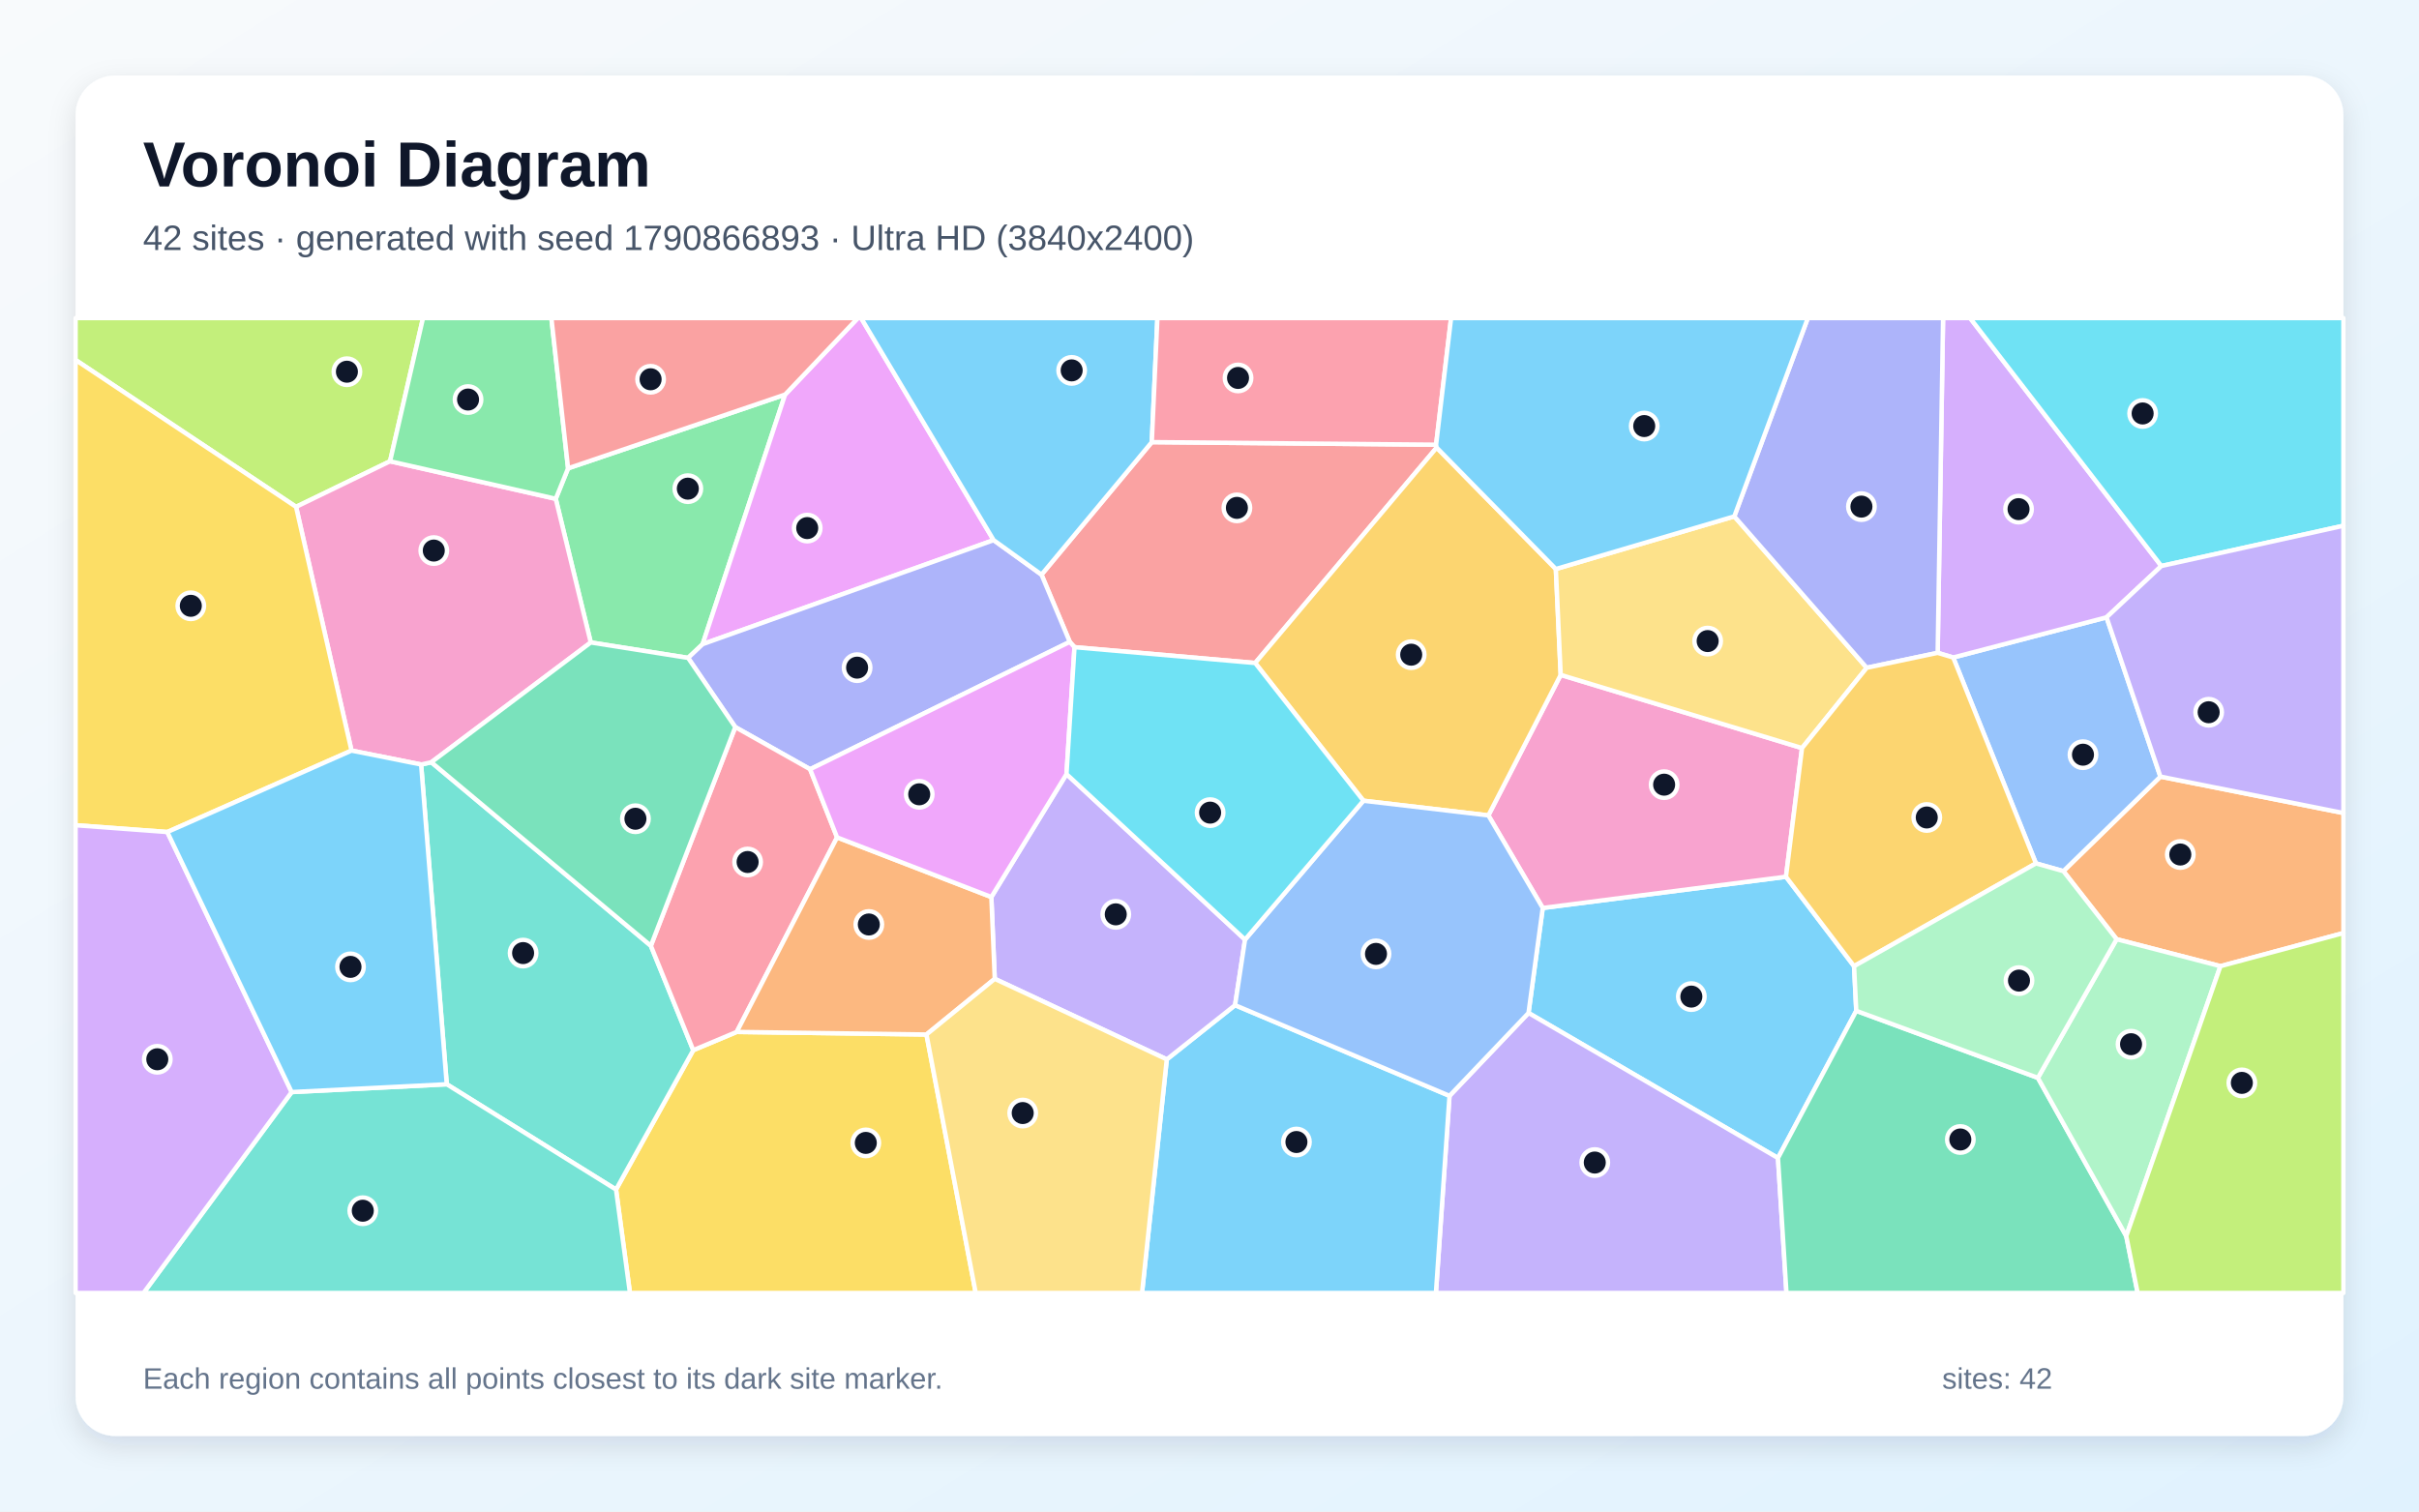
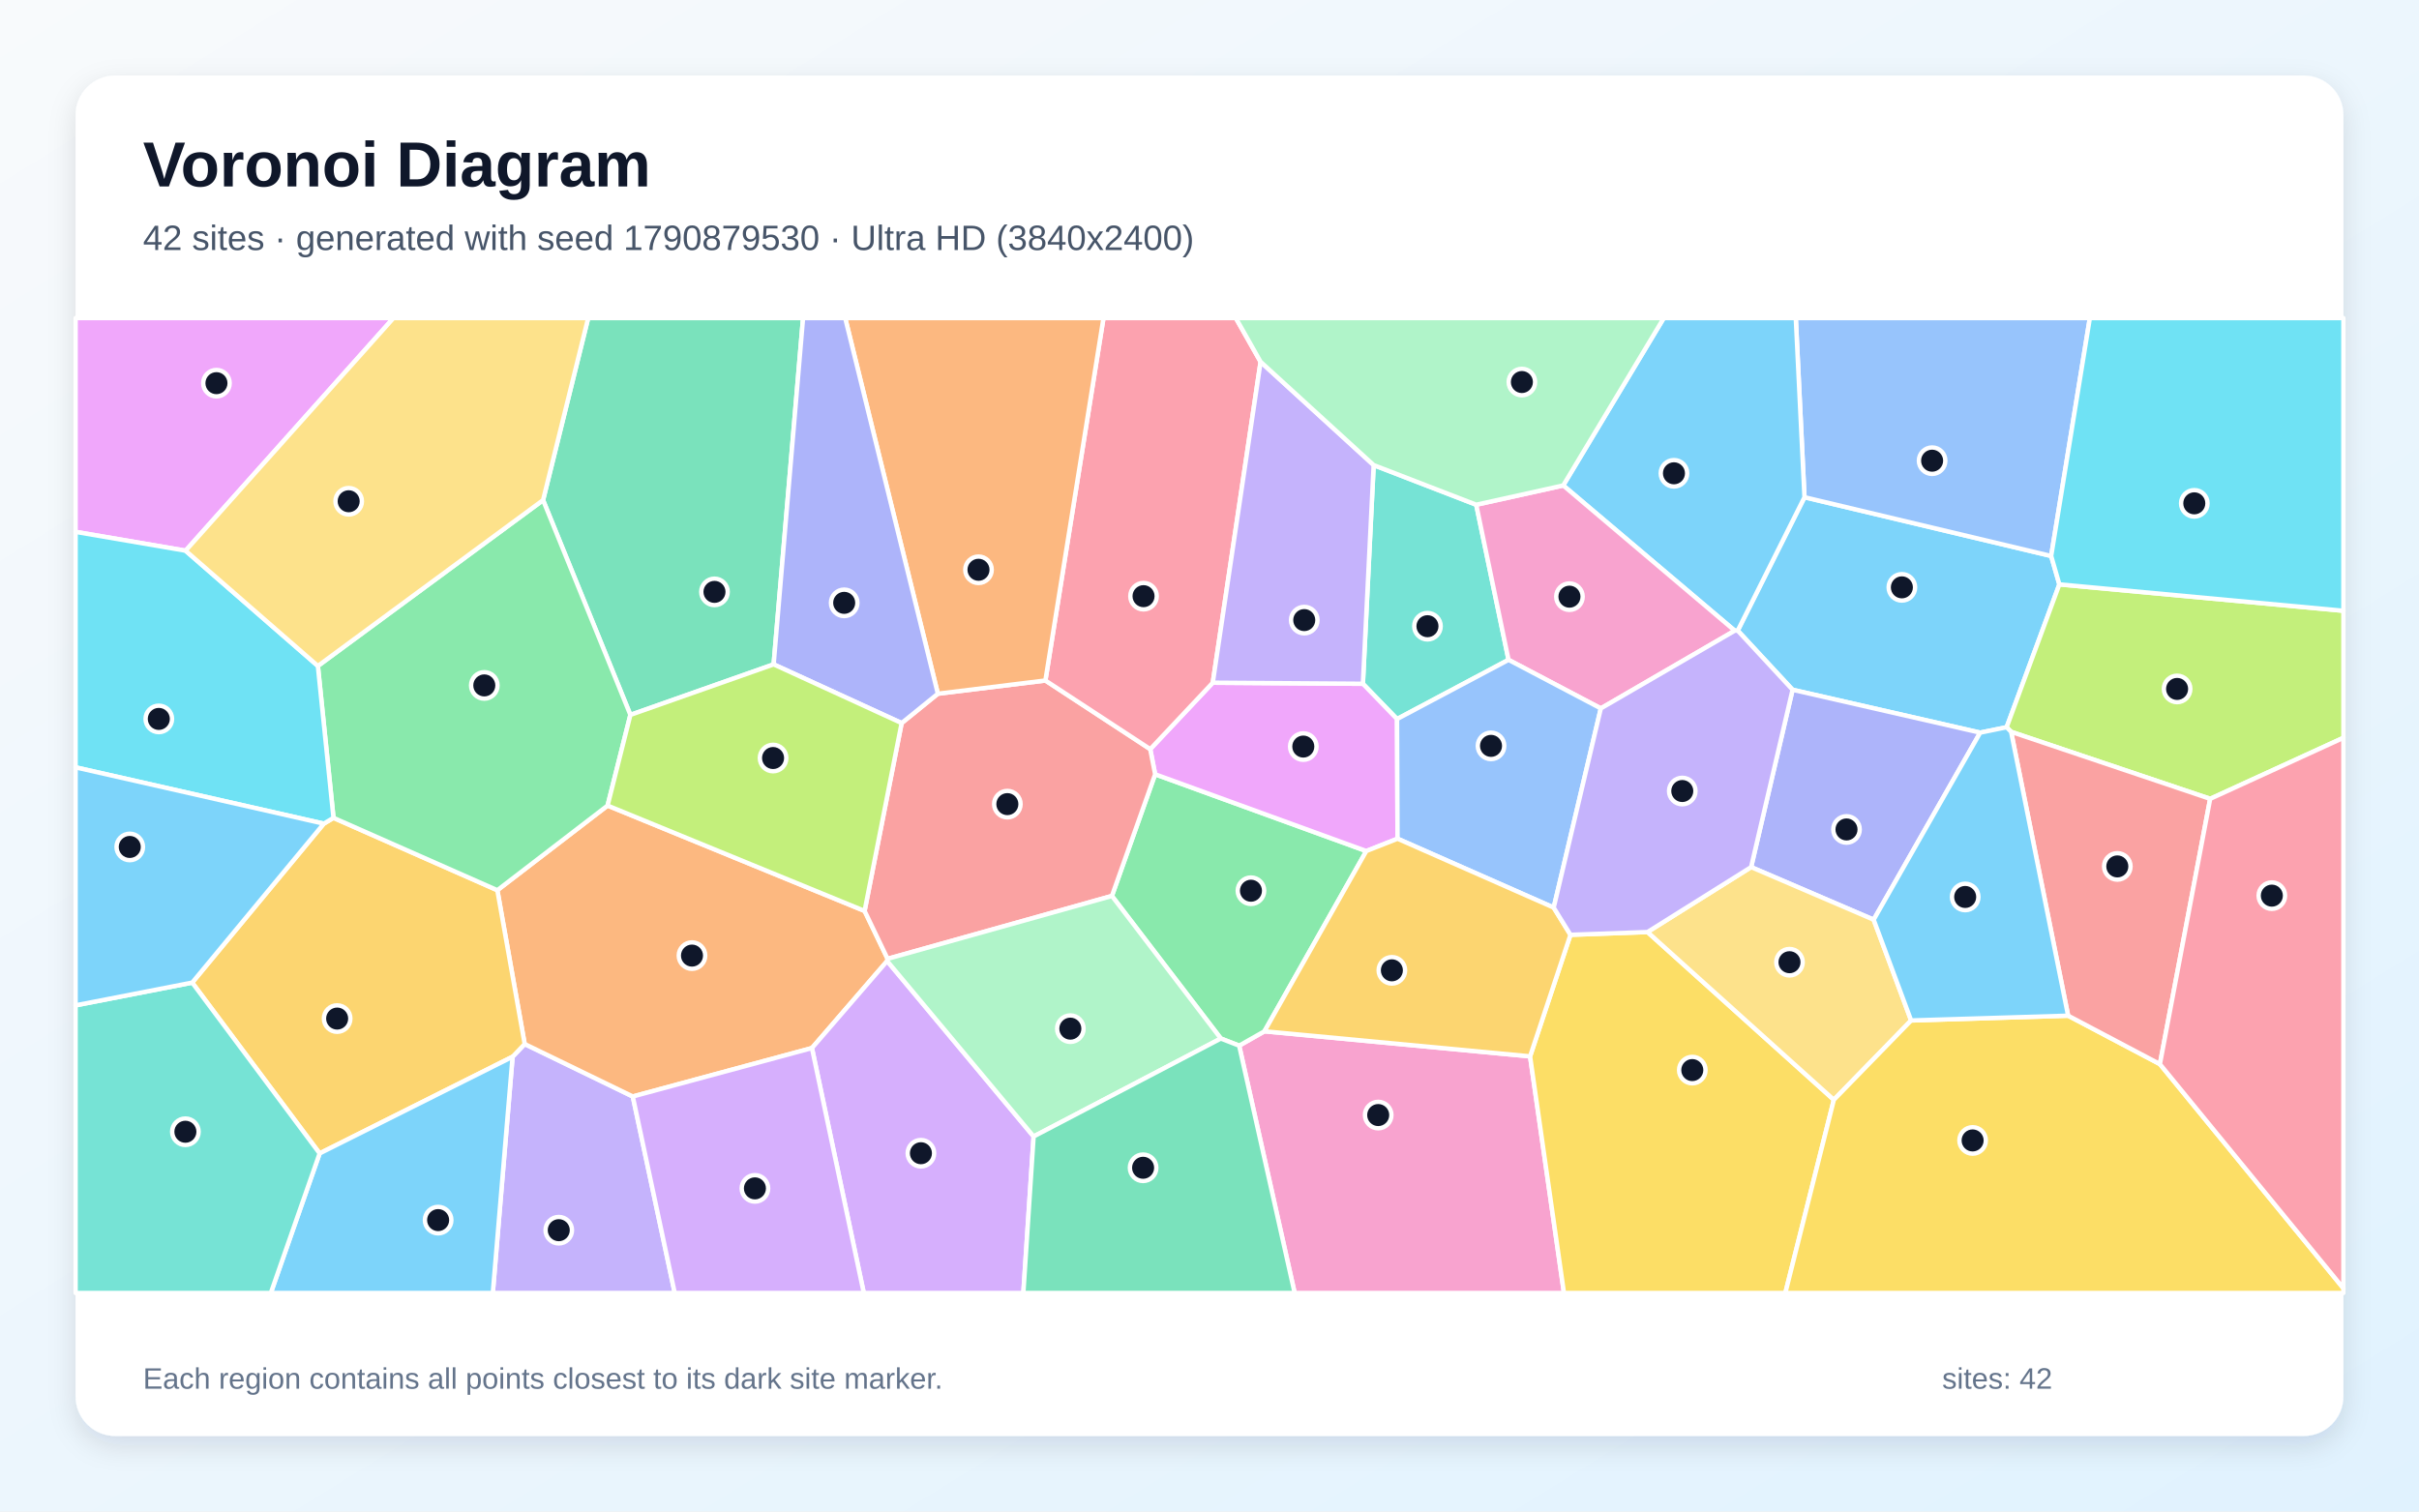
<svg xmlns="http://www.w3.org/2000/svg" width="3840" height="2400" viewBox="0 0 3840 2400" role="img" aria-labelledby="title description">
  <defs>
    <linearGradient id="background" x1="0" y1="0" x2="1" y2="1">
      <stop stop-color="#F8FAFC" />
      <stop offset="1" stop-color="#E0F2FE" />
    </linearGradient>
    <filter id="shadow" x="-5%" y="-5%" width="110%" height="110%">
      <feDropShadow dx="0" dy="15" stdDeviation="22" flood-color="#0F172A" flood-opacity=".12" />
    </filter>
  </defs>
  <rect width="3840" height="2400" fill="url(#background)" />
  <rect x="120" y="120" width="3600" height="2160" rx="63" fill="#FFFFFF" filter="url(#shadow)" />
  <g font-family="Arial, sans-serif">
    <text x="227" y="296" font-size="101" font-weight="700" fill="#0F172A">Voronoi Diagram</text>
-     <text x="227" y="397" font-size="56" fill="#475569">42 sites · generated with seed 1790866893 · Ultra HD (3840x2400)</text>
+     <text x="227" y="397" font-size="56" fill="#475569">42 sites · generated with seed 1790879530 · Ultra HD (3840x2400)</text>
  </g>
  <g stroke="#FFFFFF" stroke-width="7" stroke-linejoin="round">
-     <polygon points="2943.2,1534.1 2946.7,1605.0 2822.4,1838.7 2426.4,1608.4 2449.0,1441.7 2835.1,1392.1" fill="#38BDF8" fill-opacity="0.65" />
-     <polygon points="2301.0,1740.0 2426.4,1608.4 2822.4,1838.7 2835.9,2053.0 2279.4,2053.0" fill="#A78BFA" fill-opacity="0.65" />
-     <polygon points="2860.6,1187.8 2835.1,1392.1 2449.0,1441.7 2362.7,1294.7 2477.5,1071.6" fill="#F472B6" fill-opacity="0.65" />
-     <polygon points="3524.8,1534.1 3360.0,1491.3 3275.5,1383.2 3429.5,1233.1 3720.0,1290.9 3720.0,1481.5" fill="#FB923C" fill-opacity="0.65" />
-     <polygon points="977.9,1888.8 1100.5,1667.5 1169.5,1638.5 1470.7,1642.6 1548.9,2053.0 1000.0,2053.0" fill="#FACC15" fill-opacity="0.65" />
-     <polygon points="1246.3,626.5 1115.4,1022.8 1092.3,1044.6 937.8,1020.1 882.2,792.0 901.8,743.6" fill="#4ADE80" fill-opacity="0.65" />
-     <polygon points="709.2,1721.6 668.5,1213.9 684.7,1210.3 1033.2,1501.7 1100.5,1667.5 977.9,1888.8" fill="#2DD4BF" fill-opacity="0.65" />
-     <polygon points="3429.5,1233.1 3275.5,1383.2 3231.9,1370.9 3100.6,1044.0 3344.0,980.2" fill="#60A5FA" fill-opacity="0.65" />
-     <polygon points="1577.3,857.6 1115.4,1022.8 1246.3,626.5 1361.8,505.0 1367.0,505.0" fill="#E879F9" fill-opacity="0.65" />
-     <polygon points="2822.4,1838.7 2946.7,1605.0 3235.0,1711.4 3375.3,1962.7 3393.4,2053.0 2835.9,2053.0" fill="#34D399" fill-opacity="0.65" />
-     <polygon points="2279.7,706.1 2280.6,710.7 1992.5,1052.7 1705.7,1027.6 1698.2,1019.2 1653.3,912.4 1828.4,702.0" fill="#F87171" fill-opacity="0.65" />
-     <polygon points="1653.3,912.4 1698.2,1019.2 1286.0,1221.4 1167.2,1154.5 1092.3,1044.6 1115.4,1022.8 1577.3,857.6" fill="#818CF8" fill-opacity="0.65" />
-     <polygon points="2164.3,1271.4 1992.5,1052.7 2280.6,710.7 2469.8,903.5 2477.5,1071.6 2362.7,1294.7" fill="#FBBF24" fill-opacity="0.65" />
-     <polygon points="619.2,732.4 470.0,804.8 120.0,571.6 120.0,505.0 671.5,505.0" fill="#A3E635" fill-opacity="0.65" />
-     <polygon points="3431.0,898.7 3344.0,980.2 3100.6,1044.0 3075.9,1036.6 3084.5,505.0 3127.4,505.0" fill="#C084FC" fill-opacity="0.65" />
-     <polygon points="1033.2,1501.7 1167.2,1154.5 1286.0,1221.4 1328.8,1329.6 1169.5,1638.5 1100.5,1667.5" fill="#FB7185" fill-opacity="0.65" />
-     <polygon points="3431.0,898.7 3127.4,505.0 3720.0,505.0 3720.0,834.8" fill="#22D3EE" fill-opacity="0.65" />
-     <polygon points="3375.3,1962.7 3235.0,1711.4 3360.0,1491.3 3524.8,1534.1" fill="#86EFAC" fill-opacity="0.65" />
-     <polygon points="2753.1,819.9 2963.3,1060.3 2860.6,1187.8 2477.5,1071.6 2469.8,903.5" fill="#FCD34D" fill-opacity="0.65" />
-     <polygon points="1852.2,1682.1 1960.6,1596.0 2301.0,1740.0 2279.4,2053.0 1812.9,2053.0" fill="#38BDF8" fill-opacity="0.65" />
-     <polygon points="1828.4,702.0 1653.3,912.4 1577.3,857.6 1367.0,505.0 1837.3,505.0" fill="#38BDF8" fill-opacity="0.65" />
-     <polygon points="1976.4,1491.9 1960.6,1596.0 1852.2,1682.1 1579.1,1554.2 1573.7,1424.3 1693.0,1229.1" fill="#A78BFA" fill-opacity="0.65" />
-     <polygon points="558.0,1191.8 470.0,804.8 619.2,732.4 882.2,792.0 937.8,1020.1 684.7,1210.3 668.5,1213.9" fill="#F472B6" fill-opacity="0.65" />
-     <polygon points="1573.7,1424.3 1579.1,1554.2 1470.7,1642.6 1169.5,1638.5 1328.8,1329.6" fill="#FB923C" fill-opacity="0.65" />
-     <polygon points="558.0,1191.8 265.6,1321.1 120.0,1310.3 120.0,571.6 470.0,804.8" fill="#FACC15" fill-opacity="0.65" />
-     <polygon points="901.8,743.6 882.2,792.0 619.2,732.4 671.5,505.0 875.3,505.0" fill="#4ADE80" fill-opacity="0.65" />
-     <polygon points="463.0,1734.0 709.2,1721.6 977.9,1888.8 1000.0,2053.0 227.8,2053.0" fill="#2DD4BF" fill-opacity="0.65" />
-     <polygon points="1960.6,1596.0 1976.4,1491.9 2164.3,1271.4 2362.7,1294.7 2449.0,1441.7 2426.4,1608.4 2301.0,1740.0" fill="#60A5FA" fill-opacity="0.65" />
-     <polygon points="1693.0,1229.1 1573.7,1424.3 1328.8,1329.6 1286.0,1221.4 1698.2,1019.2 1705.7,1027.6" fill="#E879F9" fill-opacity="0.65" />
-     <polygon points="1033.2,1501.7 684.7,1210.3 937.8,1020.1 1092.3,1044.6 1167.2,1154.5" fill="#34D399" fill-opacity="0.65" />
-     <polygon points="1246.3,626.5 901.8,743.6 875.3,505.0 1361.8,505.0" fill="#F87171" fill-opacity="0.65" />
-     <polygon points="3075.9,1036.6 2963.3,1060.3 2753.1,819.9 2869.8,505.0 3084.5,505.0" fill="#818CF8" fill-opacity="0.65" />
-     <polygon points="2963.3,1060.3 3075.9,1036.6 3100.6,1044.0 3231.9,1370.9 2943.2,1534.1 2835.1,1392.1 2860.6,1187.8" fill="#FBBF24" fill-opacity="0.65" />
-     <polygon points="3375.3,1962.7 3524.8,1534.1 3720.0,1481.5 3720.0,2053.0 3393.4,2053.0" fill="#A3E635" fill-opacity="0.65" />
-     <polygon points="120.0,1310.3 265.6,1321.1 463.0,1734.0 227.8,2053.0 120.0,2053.0" fill="#C084FC" fill-opacity="0.65" />
-     <polygon points="2279.7,706.1 1828.4,702.0 1837.3,505.0 2303.5,505.0" fill="#FB7185" fill-opacity="0.65" />
-     <polygon points="1976.4,1491.9 1693.0,1229.1 1705.7,1027.6 1992.5,1052.7 2164.3,1271.4" fill="#22D3EE" fill-opacity="0.65" />
-     <polygon points="3235.0,1711.4 2946.7,1605.0 2943.2,1534.1 3231.9,1370.9 3275.5,1383.2 3360.0,1491.3" fill="#86EFAC" fill-opacity="0.65" />
-     <polygon points="1470.7,1642.6 1579.1,1554.2 1852.2,1682.1 1812.9,2053.0 1548.9,2053.0" fill="#FCD34D" fill-opacity="0.65" />
-     <polygon points="2753.1,819.9 2469.8,903.5 2280.6,710.7 2279.7,706.1 2303.5,505.0 2869.8,505.0" fill="#38BDF8" fill-opacity="0.65" />
-     <polygon points="463.0,1734.0 265.6,1321.1 558.0,1191.8 668.5,1213.9 709.2,1721.6" fill="#38BDF8" fill-opacity="0.65" />
-     <polygon points="3429.5,1233.1 3344.0,980.2 3431.0,898.7 3720.0,834.8 3720.0,1290.9" fill="#A78BFA" fill-opacity="0.65" />
+     <polygon points="3269.1,927.9 3185.4,1154.7 3143.4,1163.3 2845.6,1095.2 2758.5,1001.3 2864.5,789.5 3256.1,882.8" fill="#38BDF8" fill-opacity="0.65" />
+     <polygon points="813.7,1677.9 832.9,1657.7 1004.5,1741.0 1071.1,2053.0 782.3,2053.0" fill="#A78BFA" fill-opacity="0.65" />
+     <polygon points="1967.1,1660.3 2007.2,1637.5 2428.9,1677.3 2482.7,2053.0 2055.2,2053.0" fill="#F472B6" fill-opacity="0.65" />
+     <polygon points="789.5,1413.5 964.5,1279.1 1372.5,1446.4 1409.0,1522.4 1408.3,1525.9 1288.9,1664.1 1004.5,1741.0 832.9,1657.7" fill="#FB923C" fill-opacity="0.65" />
+     <polygon points="2428.9,1677.3 2493.0,1484.3 2615.3,1479.9 2911.1,1746.3 2834.1,2053.0 2482.7,2053.0" fill="#FACC15" fill-opacity="0.65" />
+     <polygon points="1938.0,1649.0 1765.1,1422.6 1833.7,1229.4 2168.9,1351.3 2007.2,1637.5 1967.1,1660.3" fill="#4ADE80" fill-opacity="0.65" />
+     <polygon points="2343.4,801.4 2394.7,1047.7 2217.7,1141.7 2163.5,1085.7 2180.6,738.5" fill="#2DD4BF" fill-opacity="0.65" />
+     <polygon points="3256.1,882.8 2864.5,789.5 2850.7,505.0 3317.5,505.0" fill="#60A5FA" fill-opacity="0.65" />
+     <polygon points="1825.9,1189.5 1925.2,1084.0 2163.5,1085.7 2217.7,1141.7 2218.5,1331.7 2168.9,1351.3 1833.7,1229.4" fill="#E879F9" fill-opacity="0.65" />
+     <polygon points="1228.1,1054.9 1000.7,1135.1 862.1,794.1 933.7,505.0 1274.8,505.0" fill="#34D399" fill-opacity="0.65" />
+     <polygon points="1431.3,1148.1 1488.8,1101.5 1659.5,1080.5 1825.9,1189.5 1833.7,1229.4 1765.1,1422.6 1409.0,1522.4 1372.5,1446.4" fill="#F87171" fill-opacity="0.65" />
+     <polygon points="2974.3,1460.3 2779.8,1376.8 2845.6,1095.2 3143.4,1163.3" fill="#818CF8" fill-opacity="0.65" />
+     <polygon points="507.4,1831.4 305.1,1560.2 514.0,1307.8 529.4,1298.6 789.5,1413.5 832.9,1657.7 813.7,1677.9" fill="#FBBF24" fill-opacity="0.65" />
+     <polygon points="3508.5,1268.4 3192.5,1162.0 3185.4,1154.7 3269.1,927.9 3720.0,969.8 3720.0,1171.5" fill="#A3E635" fill-opacity="0.65" />
+     <polygon points="1288.9,1664.1 1408.3,1525.9 1640.8,1804.5 1624.5,2053.0 1371.2,2053.0" fill="#C084FC" fill-opacity="0.65" />
+     <polygon points="2001.1,574.5 1925.2,1084.0 1825.9,1189.5 1659.5,1080.5 1751.7,505.0 1961.8,505.0" fill="#FB7185" fill-opacity="0.65" />
+     <polygon points="3269.1,927.9 3256.1,882.8 3317.5,505.0 3720.0,505.0 3720.0,969.8" fill="#22D3EE" fill-opacity="0.65" />
+     <polygon points="1640.8,1804.5 1408.3,1525.9 1409.0,1522.4 1765.1,1422.6 1938.0,1649.0" fill="#86EFAC" fill-opacity="0.65" />
+     <polygon points="3033.8,1620.3 2911.1,1746.3 2615.3,1479.9 2779.8,1376.8 2974.3,1460.3" fill="#FCD34D" fill-opacity="0.65" />
+     <polygon points="507.4,1831.4 813.7,1677.9 782.3,2053.0 429.9,2053.0" fill="#38BDF8" fill-opacity="0.65" />
+     <polygon points="2753.8,1001.4 2481.5,770.8 2641.1,505.0 2850.7,505.0 2864.5,789.5 2758.5,1001.3" fill="#38BDF8" fill-opacity="0.65" />
+     <polygon points="2180.6,738.5 2163.5,1085.7 1925.2,1084.0 2001.1,574.5" fill="#A78BFA" fill-opacity="0.65" />
+     <polygon points="2541.2,1124.8 2394.7,1047.7 2343.4,801.4 2481.5,770.8 2753.8,1001.4" fill="#F472B6" fill-opacity="0.65" />
+     <polygon points="1659.5,1080.5 1488.8,1101.5 1341.7,505.0 1751.7,505.0" fill="#FB923C" fill-opacity="0.65" />
+     <polygon points="2911.1,1746.3 3033.8,1620.3 3283.0,1612.7 3428.7,1689.6 3720.0,2045.6 3720.0,2053.0 2834.1,2053.0" fill="#FACC15" fill-opacity="0.65" />
+     <polygon points="504.6,1057.4 862.1,794.1 1000.7,1135.1 964.5,1279.1 789.5,1413.5 529.4,1298.6" fill="#4ADE80" fill-opacity="0.65" />
+     <polygon points="120.0,1596.3 305.1,1560.2 507.4,1831.4 429.9,2053.0 120.0,2053.0" fill="#2DD4BF" fill-opacity="0.65" />
+     <polygon points="2541.2,1124.8 2466.4,1441.1 2218.5,1331.7 2217.7,1141.7 2394.7,1047.7" fill="#60A5FA" fill-opacity="0.65" />
+     <polygon points="294.6,874.4 120.0,844.5 120.0,505.0 624.6,505.0" fill="#E879F9" fill-opacity="0.65" />
+     <polygon points="1640.8,1804.5 1938.0,1649.0 1967.1,1660.3 2055.2,2053.0 1624.5,2053.0" fill="#34D399" fill-opacity="0.65" />
+     <polygon points="3428.7,1689.6 3283.0,1612.7 3192.5,1162.0 3508.5,1268.4" fill="#F87171" fill-opacity="0.65" />
+     <polygon points="1488.8,1101.5 1431.3,1148.1 1228.1,1054.9 1274.8,505.0 1341.7,505.0" fill="#818CF8" fill-opacity="0.65" />
+     <polygon points="2218.5,1331.7 2466.4,1441.1 2493.0,1484.3 2428.9,1677.3 2007.2,1637.5 2168.9,1351.3" fill="#FBBF24" fill-opacity="0.65" />
+     <polygon points="1000.7,1135.1 1228.1,1054.9 1431.3,1148.1 1372.5,1446.4 964.5,1279.1" fill="#A3E635" fill-opacity="0.65" />
+     <polygon points="1004.5,1741.0 1288.9,1664.1 1371.2,2053.0 1071.1,2053.0" fill="#C084FC" fill-opacity="0.65" />
+     <polygon points="3428.7,1689.6 3508.5,1268.4 3720.0,1171.5 3720.0,2045.6" fill="#FB7185" fill-opacity="0.65" />
+     <polygon points="294.6,874.4 504.6,1057.4 529.4,1298.6 514.0,1307.8 120.0,1218.4 120.0,844.5" fill="#22D3EE" fill-opacity="0.65" />
+     <polygon points="2481.5,770.8 2343.4,801.4 2180.6,738.5 2001.1,574.5 1961.8,505.0 2641.1,505.0" fill="#86EFAC" fill-opacity="0.65" />
+     <polygon points="862.1,794.1 504.6,1057.4 294.6,874.4 624.6,505.0 933.7,505.0" fill="#FCD34D" fill-opacity="0.65" />
+     <polygon points="3283.0,1612.7 3033.8,1620.3 2974.3,1460.3 3143.4,1163.3 3185.4,1154.7 3192.5,1162.0" fill="#38BDF8" fill-opacity="0.65" />
+     <polygon points="514.0,1307.8 305.1,1560.2 120.0,1596.3 120.0,1218.4" fill="#38BDF8" fill-opacity="0.65" />
+     <polygon points="2779.8,1376.8 2615.3,1479.9 2493.0,1484.3 2466.4,1441.1 2541.2,1124.8 2753.8,1001.4 2758.5,1001.3 2845.6,1095.2" fill="#A78BFA" fill-opacity="0.65" />
  </g>
  <g>
-     <circle cx="2684.9" cy="1582.4" r="21" fill="#0F172A" stroke="#FFFFFF" stroke-width="7" />
-     <circle cx="2531.6" cy="1845.9" r="21" fill="#0F172A" stroke="#FFFFFF" stroke-width="7" />
-     <circle cx="2641.7" cy="1245.9" r="21" fill="#0F172A" stroke="#FFFFFF" stroke-width="7" />
-     <circle cx="3461.1" cy="1356.8" r="21" fill="#0F172A" stroke="#FFFFFF" stroke-width="7" />
-     <circle cx="1374.4" cy="1814.7" r="21" fill="#0F172A" stroke="#FFFFFF" stroke-width="7" />
-     <circle cx="1091.9" cy="775.9" r="21" fill="#0F172A" stroke="#FFFFFF" stroke-width="7" />
-     <circle cx="830.4" cy="1513.3" r="21" fill="#0F172A" stroke="#FFFFFF" stroke-width="7" />
-     <circle cx="3306.6" cy="1198.3" r="21" fill="#0F172A" stroke="#FFFFFF" stroke-width="7" />
-     <circle cx="1281.4" cy="838.5" r="21" fill="#0F172A" stroke="#FFFFFF" stroke-width="7" />
-     <circle cx="3111.9" cy="1809.3" r="21" fill="#0F172A" stroke="#FFFFFF" stroke-width="7" />
-     <circle cx="1963.5" cy="806.4" r="21" fill="#0F172A" stroke="#FFFFFF" stroke-width="7" />
-     <circle cx="1360.6" cy="1060.1" r="21" fill="#0F172A" stroke="#FFFFFF" stroke-width="7" />
-     <circle cx="2240.2" cy="1039.5" r="21" fill="#0F172A" stroke="#FFFFFF" stroke-width="7" />
-     <circle cx="550.7" cy="590.2" r="21" fill="#0F172A" stroke="#FFFFFF" stroke-width="7" />
-     <circle cx="3204.3" cy="808.4" r="21" fill="#0F172A" stroke="#FFFFFF" stroke-width="7" />
-     <circle cx="1186.8" cy="1368.7" r="21" fill="#0F172A" stroke="#FFFFFF" stroke-width="7" />
-     <circle cx="3401.3" cy="656.5" r="21" fill="#0F172A" stroke="#FFFFFF" stroke-width="7" />
-     <circle cx="3382.9" cy="1658.0" r="21" fill="#0F172A" stroke="#FFFFFF" stroke-width="7" />
-     <circle cx="2710.8" cy="1017.9" r="21" fill="#0F172A" stroke="#FFFFFF" stroke-width="7" />
-     <circle cx="2058.0" cy="1813.3" r="21" fill="#0F172A" stroke="#FFFFFF" stroke-width="7" />
-     <circle cx="1701.2" cy="588.1" r="21" fill="#0F172A" stroke="#FFFFFF" stroke-width="7" />
-     <circle cx="1771.2" cy="1451.8" r="21" fill="#0F172A" stroke="#FFFFFF" stroke-width="7" />
-     <circle cx="688.6" cy="874.2" r="21" fill="#0F172A" stroke="#FFFFFF" stroke-width="7" />
-     <circle cx="1379.2" cy="1467.9" r="21" fill="#0F172A" stroke="#FFFFFF" stroke-width="7" />
-     <circle cx="302.9" cy="961.9" r="21" fill="#0F172A" stroke="#FFFFFF" stroke-width="7" />
-     <circle cx="743.0" cy="634.4" r="21" fill="#0F172A" stroke="#FFFFFF" stroke-width="7" />
-     <circle cx="575.9" cy="1922.4" r="21" fill="#0F172A" stroke="#FFFFFF" stroke-width="7" />
-     <circle cx="2184.3" cy="1514.6" r="21" fill="#0F172A" stroke="#FFFFFF" stroke-width="7" />
-     <circle cx="1459.2" cy="1261.2" r="21" fill="#0F172A" stroke="#FFFFFF" stroke-width="7" />
-     <circle cx="1008.7" cy="1300.0" r="21" fill="#0F172A" stroke="#FFFFFF" stroke-width="7" />
-     <circle cx="1032.8" cy="602.2" r="21" fill="#0F172A" stroke="#FFFFFF" stroke-width="7" />
-     <circle cx="2954.9" cy="804.4" r="21" fill="#0F172A" stroke="#FFFFFF" stroke-width="7" />
-     <circle cx="3058.6" cy="1298.0" r="21" fill="#0F172A" stroke="#FFFFFF" stroke-width="7" />
-     <circle cx="3558.8" cy="1719.4" r="21" fill="#0F172A" stroke="#FFFFFF" stroke-width="7" />
-     <circle cx="249.7" cy="1681.9" r="21" fill="#0F172A" stroke="#FFFFFF" stroke-width="7" />
-     <circle cx="1965.3" cy="600.1" r="21" fill="#0F172A" stroke="#FFFFFF" stroke-width="7" />
-     <circle cx="1921.0" cy="1290.3" r="21" fill="#0F172A" stroke="#FFFFFF" stroke-width="7" />
-     <circle cx="3205.0" cy="1557.0" r="21" fill="#0F172A" stroke="#FFFFFF" stroke-width="7" />
-     <circle cx="1623.5" cy="1767.3" r="21" fill="#0F172A" stroke="#FFFFFF" stroke-width="7" />
-     <circle cx="2610.1" cy="676.5" r="21" fill="#0F172A" stroke="#FFFFFF" stroke-width="7" />
-     <circle cx="556.4" cy="1535.2" r="21" fill="#0F172A" stroke="#FFFFFF" stroke-width="7" />
-     <circle cx="3506.1" cy="1130.9" r="21" fill="#0F172A" stroke="#FFFFFF" stroke-width="7" />
+     <circle cx="3019.1" cy="932.6" r="21" fill="#0F172A" stroke="#FFFFFF" stroke-width="7" />
+     <circle cx="887.0" cy="1953.3" r="21" fill="#0F172A" stroke="#FFFFFF" stroke-width="7" />
+     <circle cx="2187.8" cy="1770.5" r="21" fill="#0F172A" stroke="#FFFFFF" stroke-width="7" />
+     <circle cx="1098.5" cy="1517.3" r="21" fill="#0F172A" stroke="#FFFFFF" stroke-width="7" />
+     <circle cx="2686.4" cy="1699.1" r="21" fill="#0F172A" stroke="#FFFFFF" stroke-width="7" />
+     <circle cx="1985.8" cy="1414.3" r="21" fill="#0F172A" stroke="#FFFFFF" stroke-width="7" />
+     <circle cx="2266.0" cy="994.3" r="21" fill="#0F172A" stroke="#FFFFFF" stroke-width="7" />
+     <circle cx="3067.1" cy="731.5" r="21" fill="#0F172A" stroke="#FFFFFF" stroke-width="7" />
+     <circle cx="2068.9" cy="1185.4" r="21" fill="#0F172A" stroke="#FFFFFF" stroke-width="7" />
+     <circle cx="1134.2" cy="939.8" r="21" fill="#0F172A" stroke="#FFFFFF" stroke-width="7" />
+     <circle cx="1599.1" cy="1276.8" r="21" fill="#0F172A" stroke="#FFFFFF" stroke-width="7" />
+     <circle cx="2931.2" cy="1317.0" r="21" fill="#0F172A" stroke="#FFFFFF" stroke-width="7" />
+     <circle cx="535.2" cy="1617.3" r="21" fill="#0F172A" stroke="#FFFFFF" stroke-width="7" />
+     <circle cx="3456.0" cy="1093.9" r="21" fill="#0F172A" stroke="#FFFFFF" stroke-width="7" />
+     <circle cx="1461.9" cy="1831.1" r="21" fill="#0F172A" stroke="#FFFFFF" stroke-width="7" />
+     <circle cx="1815.3" cy="946.6" r="21" fill="#0F172A" stroke="#FFFFFF" stroke-width="7" />
+     <circle cx="3483.3" cy="799.2" r="21" fill="#0F172A" stroke="#FFFFFF" stroke-width="7" />
+     <circle cx="1699.1" cy="1633.3" r="21" fill="#0F172A" stroke="#FFFFFF" stroke-width="7" />
+     <circle cx="2840.7" cy="1527.8" r="21" fill="#0F172A" stroke="#FFFFFF" stroke-width="7" />
+     <circle cx="695.5" cy="1937.3" r="21" fill="#0F172A" stroke="#FFFFFF" stroke-width="7" />
+     <circle cx="2657.3" cy="751.5" r="21" fill="#0F172A" stroke="#FFFFFF" stroke-width="7" />
+     <circle cx="2070.4" cy="984.6" r="21" fill="#0F172A" stroke="#FFFFFF" stroke-width="7" />
+     <circle cx="2491.4" cy="947.4" r="21" fill="#0F172A" stroke="#FFFFFF" stroke-width="7" />
+     <circle cx="1553.3" cy="904.7" r="21" fill="#0F172A" stroke="#FFFFFF" stroke-width="7" />
+     <circle cx="3131.4" cy="1810.8" r="21" fill="#0F172A" stroke="#FFFFFF" stroke-width="7" />
+     <circle cx="768.8" cy="1088.3" r="21" fill="#0F172A" stroke="#FFFFFF" stroke-width="7" />
+     <circle cx="294.3" cy="1797.0" r="21" fill="#0F172A" stroke="#FFFFFF" stroke-width="7" />
+     <circle cx="2366.9" cy="1184.3" r="21" fill="#0F172A" stroke="#FFFFFF" stroke-width="7" />
+     <circle cx="343.6" cy="608.4" r="21" fill="#0F172A" stroke="#FFFFFF" stroke-width="7" />
+     <circle cx="1814.6" cy="1854.2" r="21" fill="#0F172A" stroke="#FFFFFF" stroke-width="7" />
+     <circle cx="3361.1" cy="1375.7" r="21" fill="#0F172A" stroke="#FFFFFF" stroke-width="7" />
+     <circle cx="1340.1" cy="957.2" r="21" fill="#0F172A" stroke="#FFFFFF" stroke-width="7" />
+     <circle cx="2209.5" cy="1540.7" r="21" fill="#0F172A" stroke="#FFFFFF" stroke-width="7" />
+     <circle cx="1227.2" cy="1203.6" r="21" fill="#0F172A" stroke="#FFFFFF" stroke-width="7" />
+     <circle cx="1198.4" cy="1886.9" r="21" fill="#0F172A" stroke="#FFFFFF" stroke-width="7" />
+     <circle cx="3606.4" cy="1422.1" r="21" fill="#0F172A" stroke="#FFFFFF" stroke-width="7" />
+     <circle cx="252.1" cy="1141.5" r="21" fill="#0F172A" stroke="#FFFFFF" stroke-width="7" />
+     <circle cx="2415.9" cy="606.6" r="21" fill="#0F172A" stroke="#FFFFFF" stroke-width="7" />
+     <circle cx="553.5" cy="795.9" r="21" fill="#0F172A" stroke="#FFFFFF" stroke-width="7" />
+     <circle cx="3119.6" cy="1424.2" r="21" fill="#0F172A" stroke="#FFFFFF" stroke-width="7" />
+     <circle cx="206.0" cy="1344.8" r="21" fill="#0F172A" stroke="#FFFFFF" stroke-width="7" />
+     <circle cx="2670.5" cy="1256.0" r="21" fill="#0F172A" stroke="#FFFFFF" stroke-width="7" />
  </g>
  <g font-family="Arial, sans-serif" font-size="47" fill="#64748B">
    <text x="227" y="2205">Each region contains all points closest to its dark site marker.</text>
    <text x="3083" y="2205">sites: 42</text>
  </g>
</svg>
